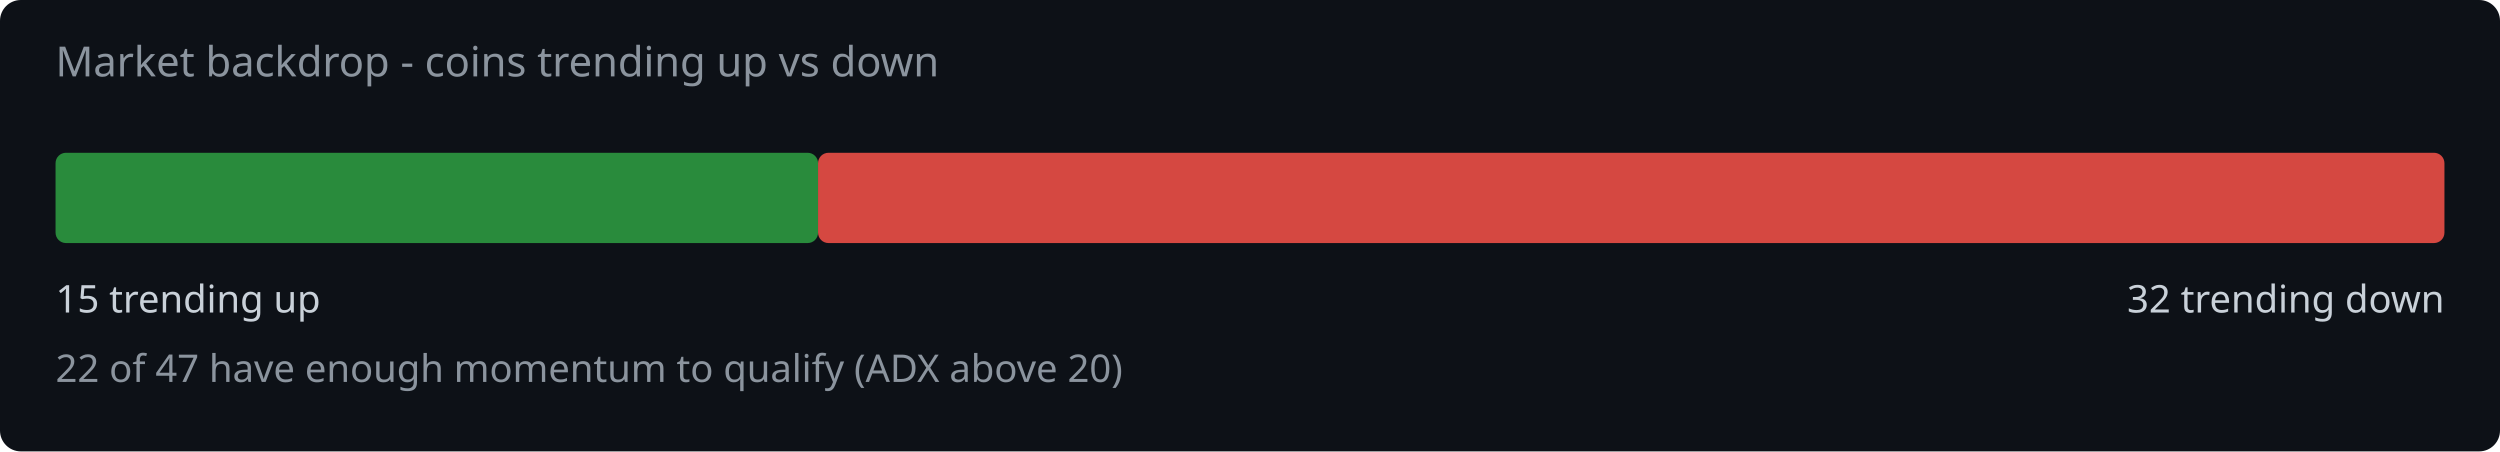
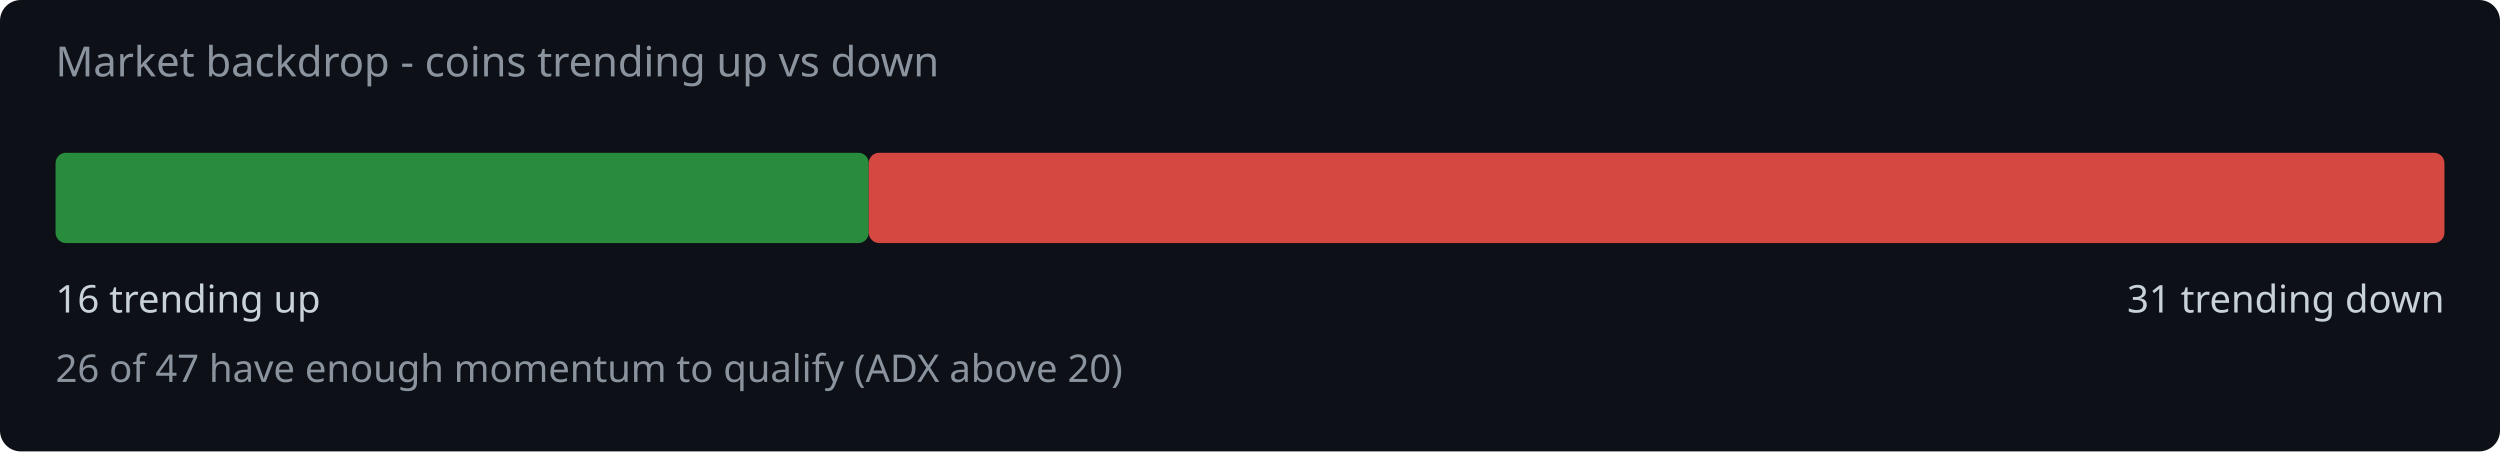
<svg xmlns="http://www.w3.org/2000/svg" width="720" height="130" viewBox="0 0 720 130">
  <rect width="720" height="130" fill="#0d1117" rx="6" />
  <text x="16" y="22" fill="#8b949e" font-family="system-ui,sans-serif" font-size="12">Market backdrop - coins trending up vs down</text>
-   <rect x="16" y="44" width="219.6" height="26" rx="3" fill="#2ea043" opacity="0.85" />
-   <rect x="235.6" y="44" width="468.4" height="26" rx="3" fill="#f85149" opacity="0.85" />
-   <text x="16" y="90" fill="#c9d1d9" font-family="system-ui,sans-serif" font-size="11">15 trending up</text>
-   <text x="704" y="90" fill="#c9d1d9" font-family="system-ui,sans-serif" font-size="11" text-anchor="end">32 trending down</text>
-   <text x="16" y="110" fill="#8b949e" font-family="system-ui,sans-serif" font-size="11">22 of 47 have enough momentum to qualify (ADX above 20)</text>
+   <rect x="16" y="44" width="234.2" height="26" rx="3" fill="#2ea043" opacity="0.85" />
+   <rect x="250.2" y="44" width="453.8" height="26" rx="3" fill="#f85149" opacity="0.85" />
+   <text x="16" y="90" fill="#c9d1d9" font-family="system-ui,sans-serif" font-size="11">16 trending up</text>
+   <text x="704" y="90" fill="#c9d1d9" font-family="system-ui,sans-serif" font-size="11" text-anchor="end">31 trending down</text>
+   <text x="16" y="110" fill="#8b949e" font-family="system-ui,sans-serif" font-size="11">26 of 47 have enough momentum to qualify (ADX above 20)</text>
</svg>
